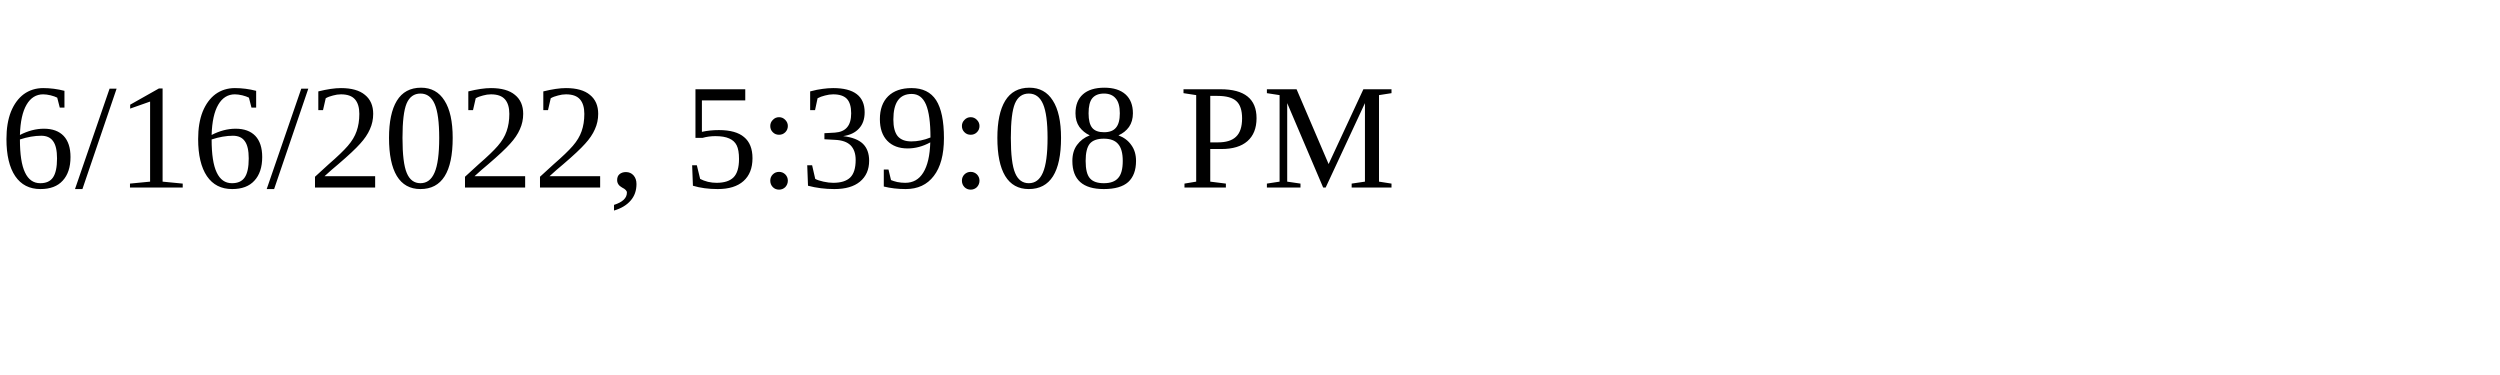
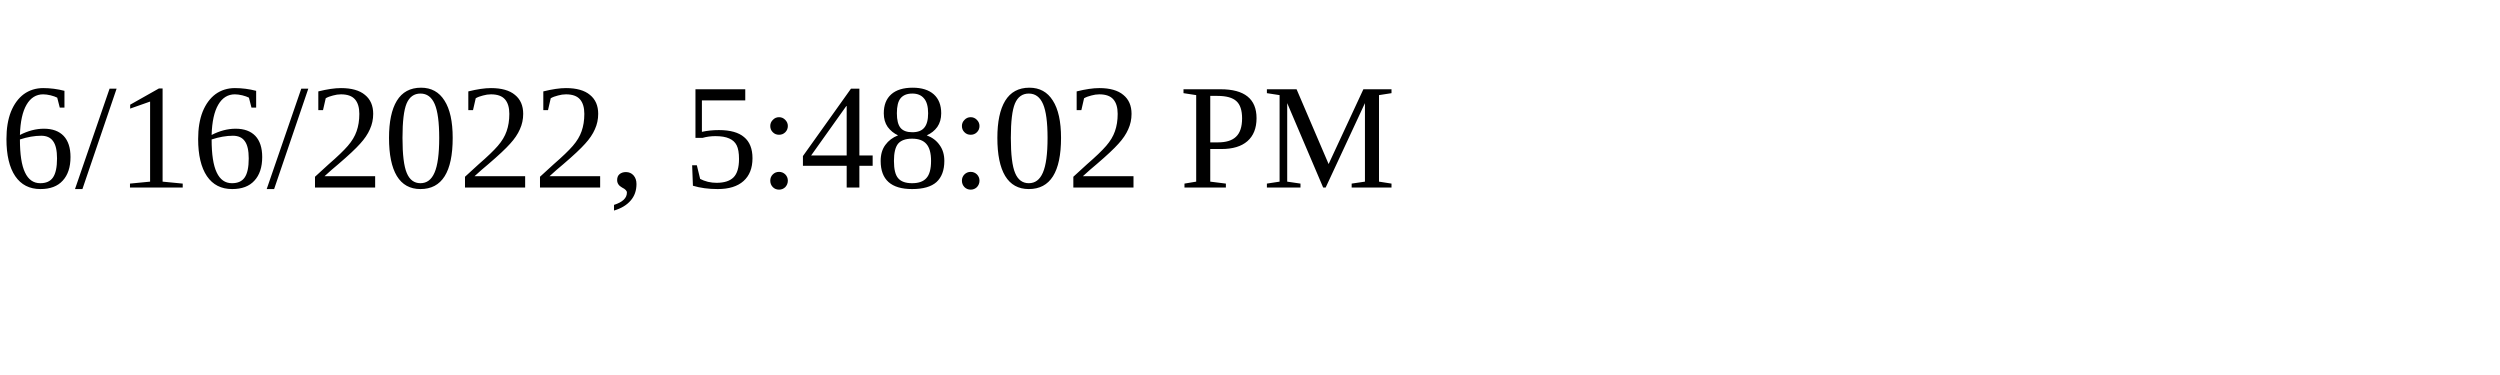
<svg xmlns="http://www.w3.org/2000/svg" height="30" width="200">
-   <text x="0" y="15">6/16/2022, 5:39:08 PM</text>
+   <text x="0" y="15">6/16/2022, 5:48:02 PM</text>
</svg>
